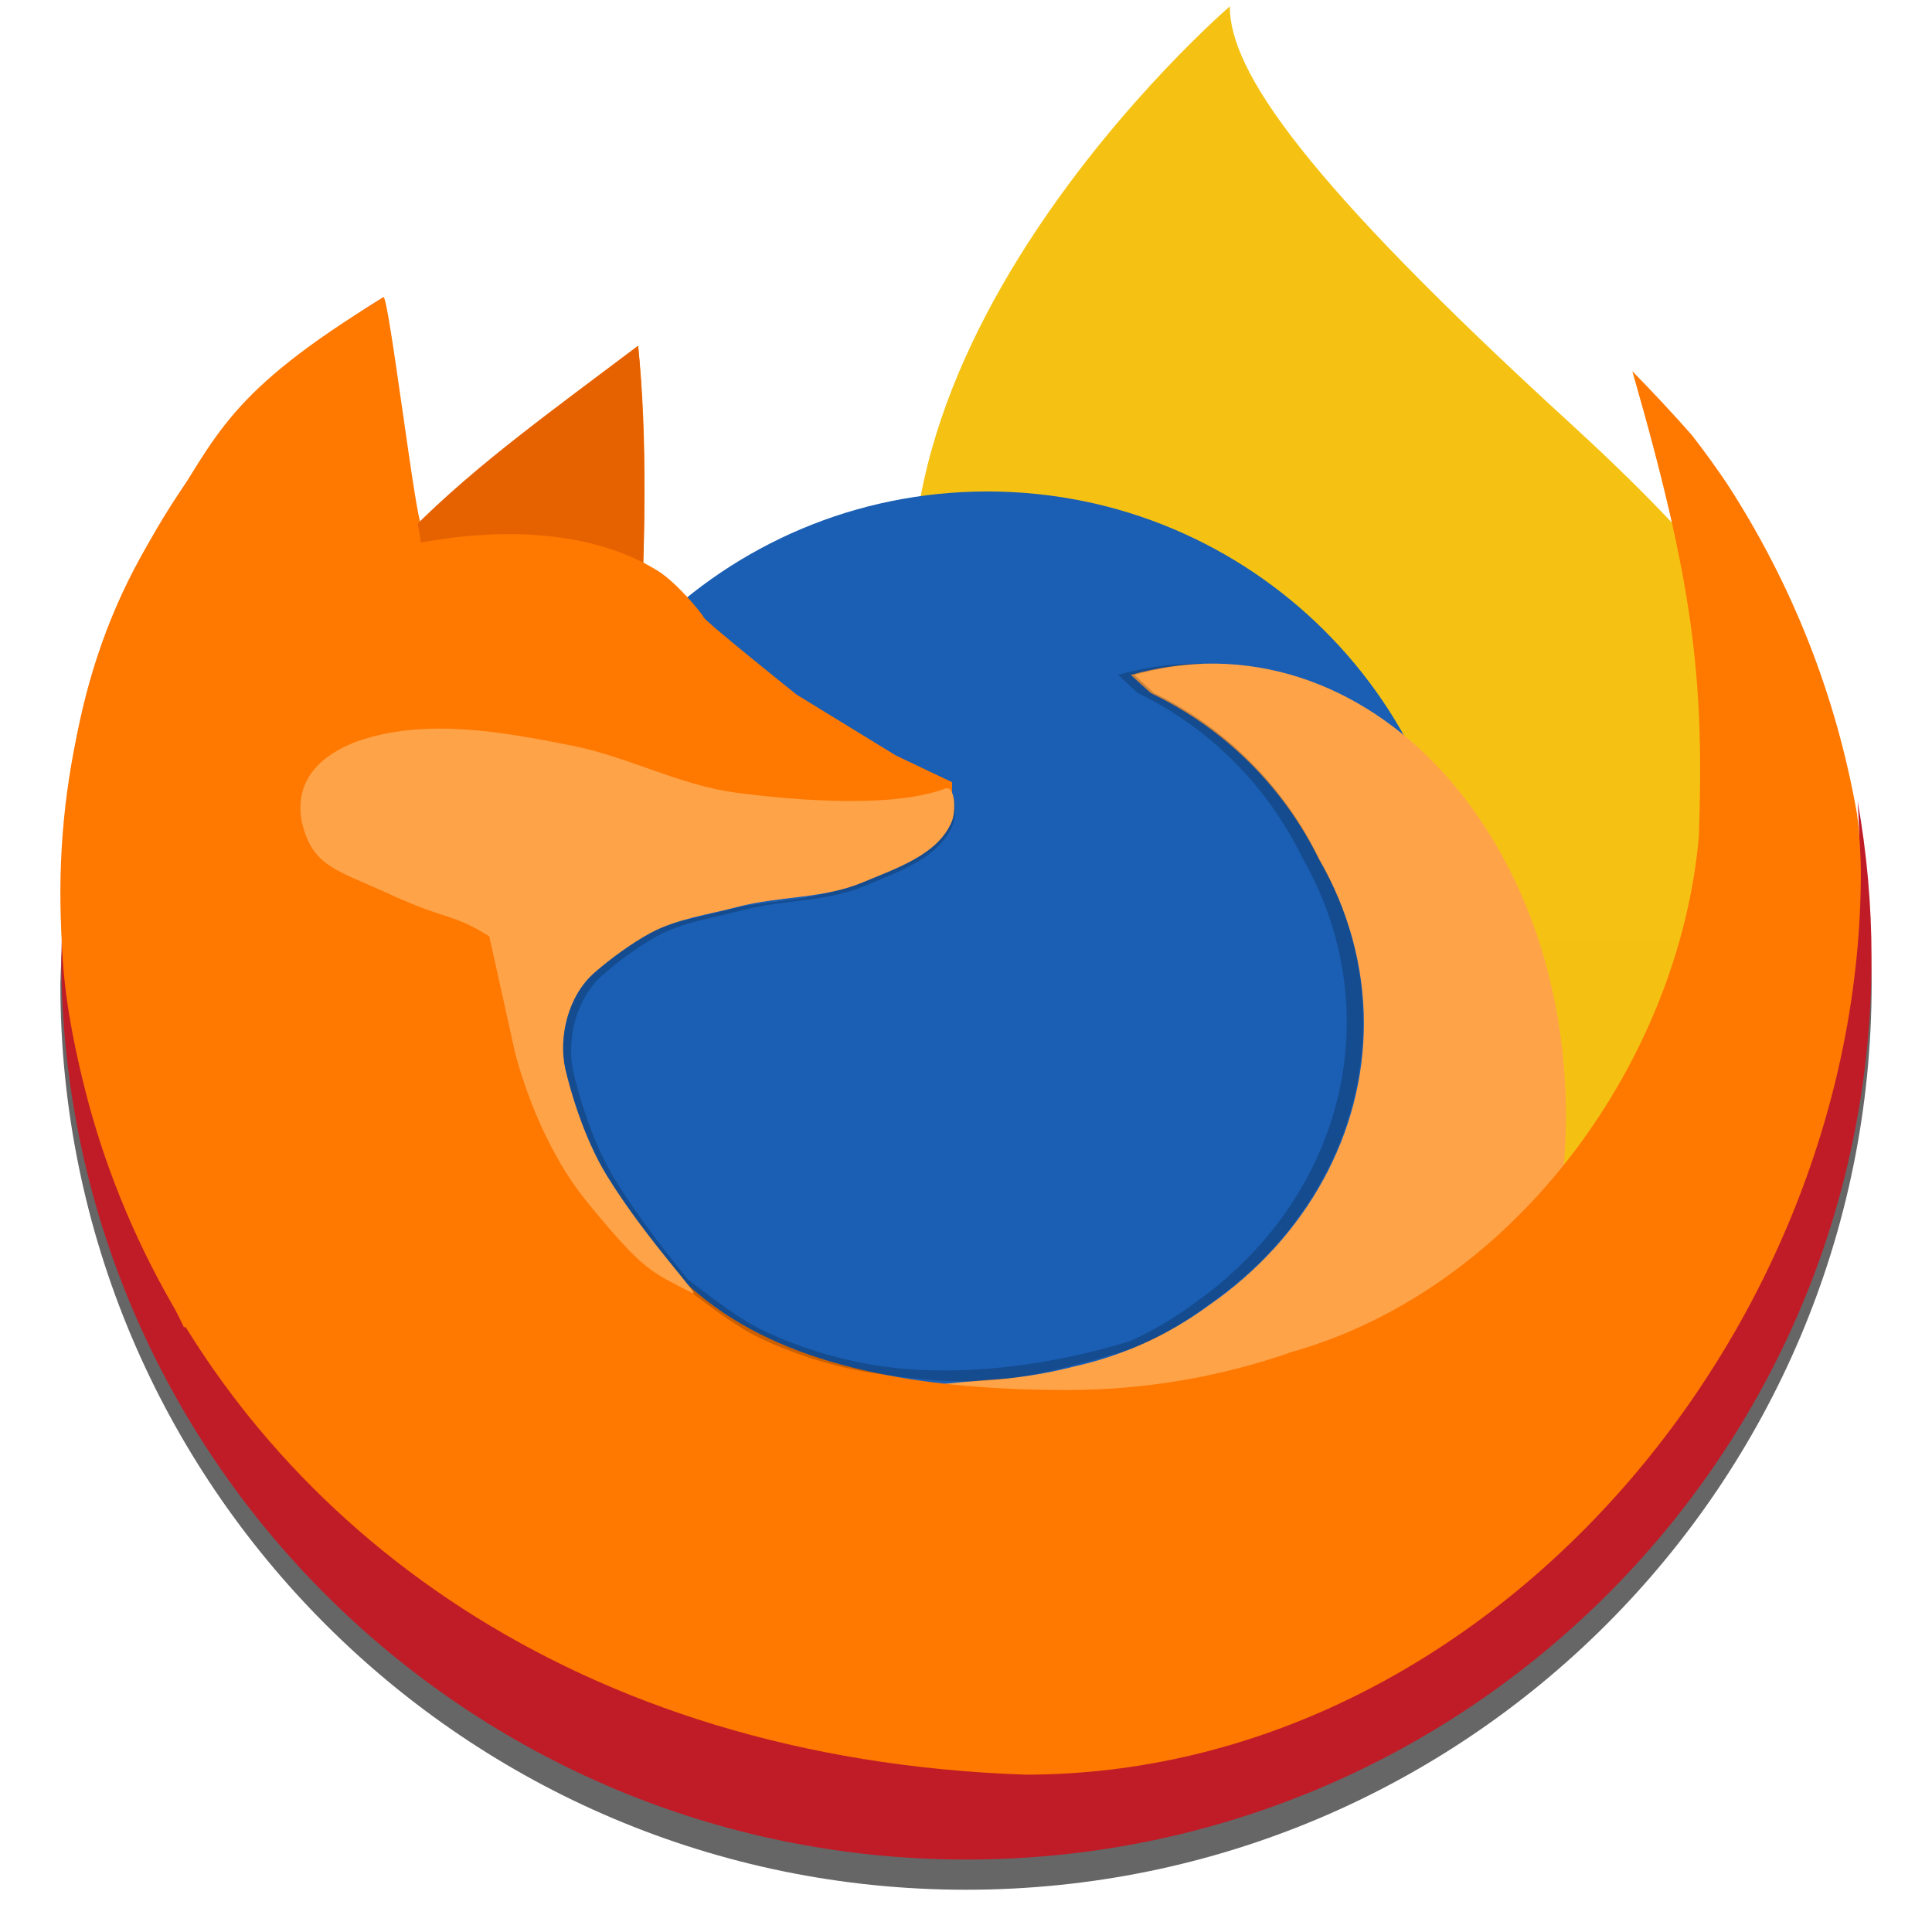
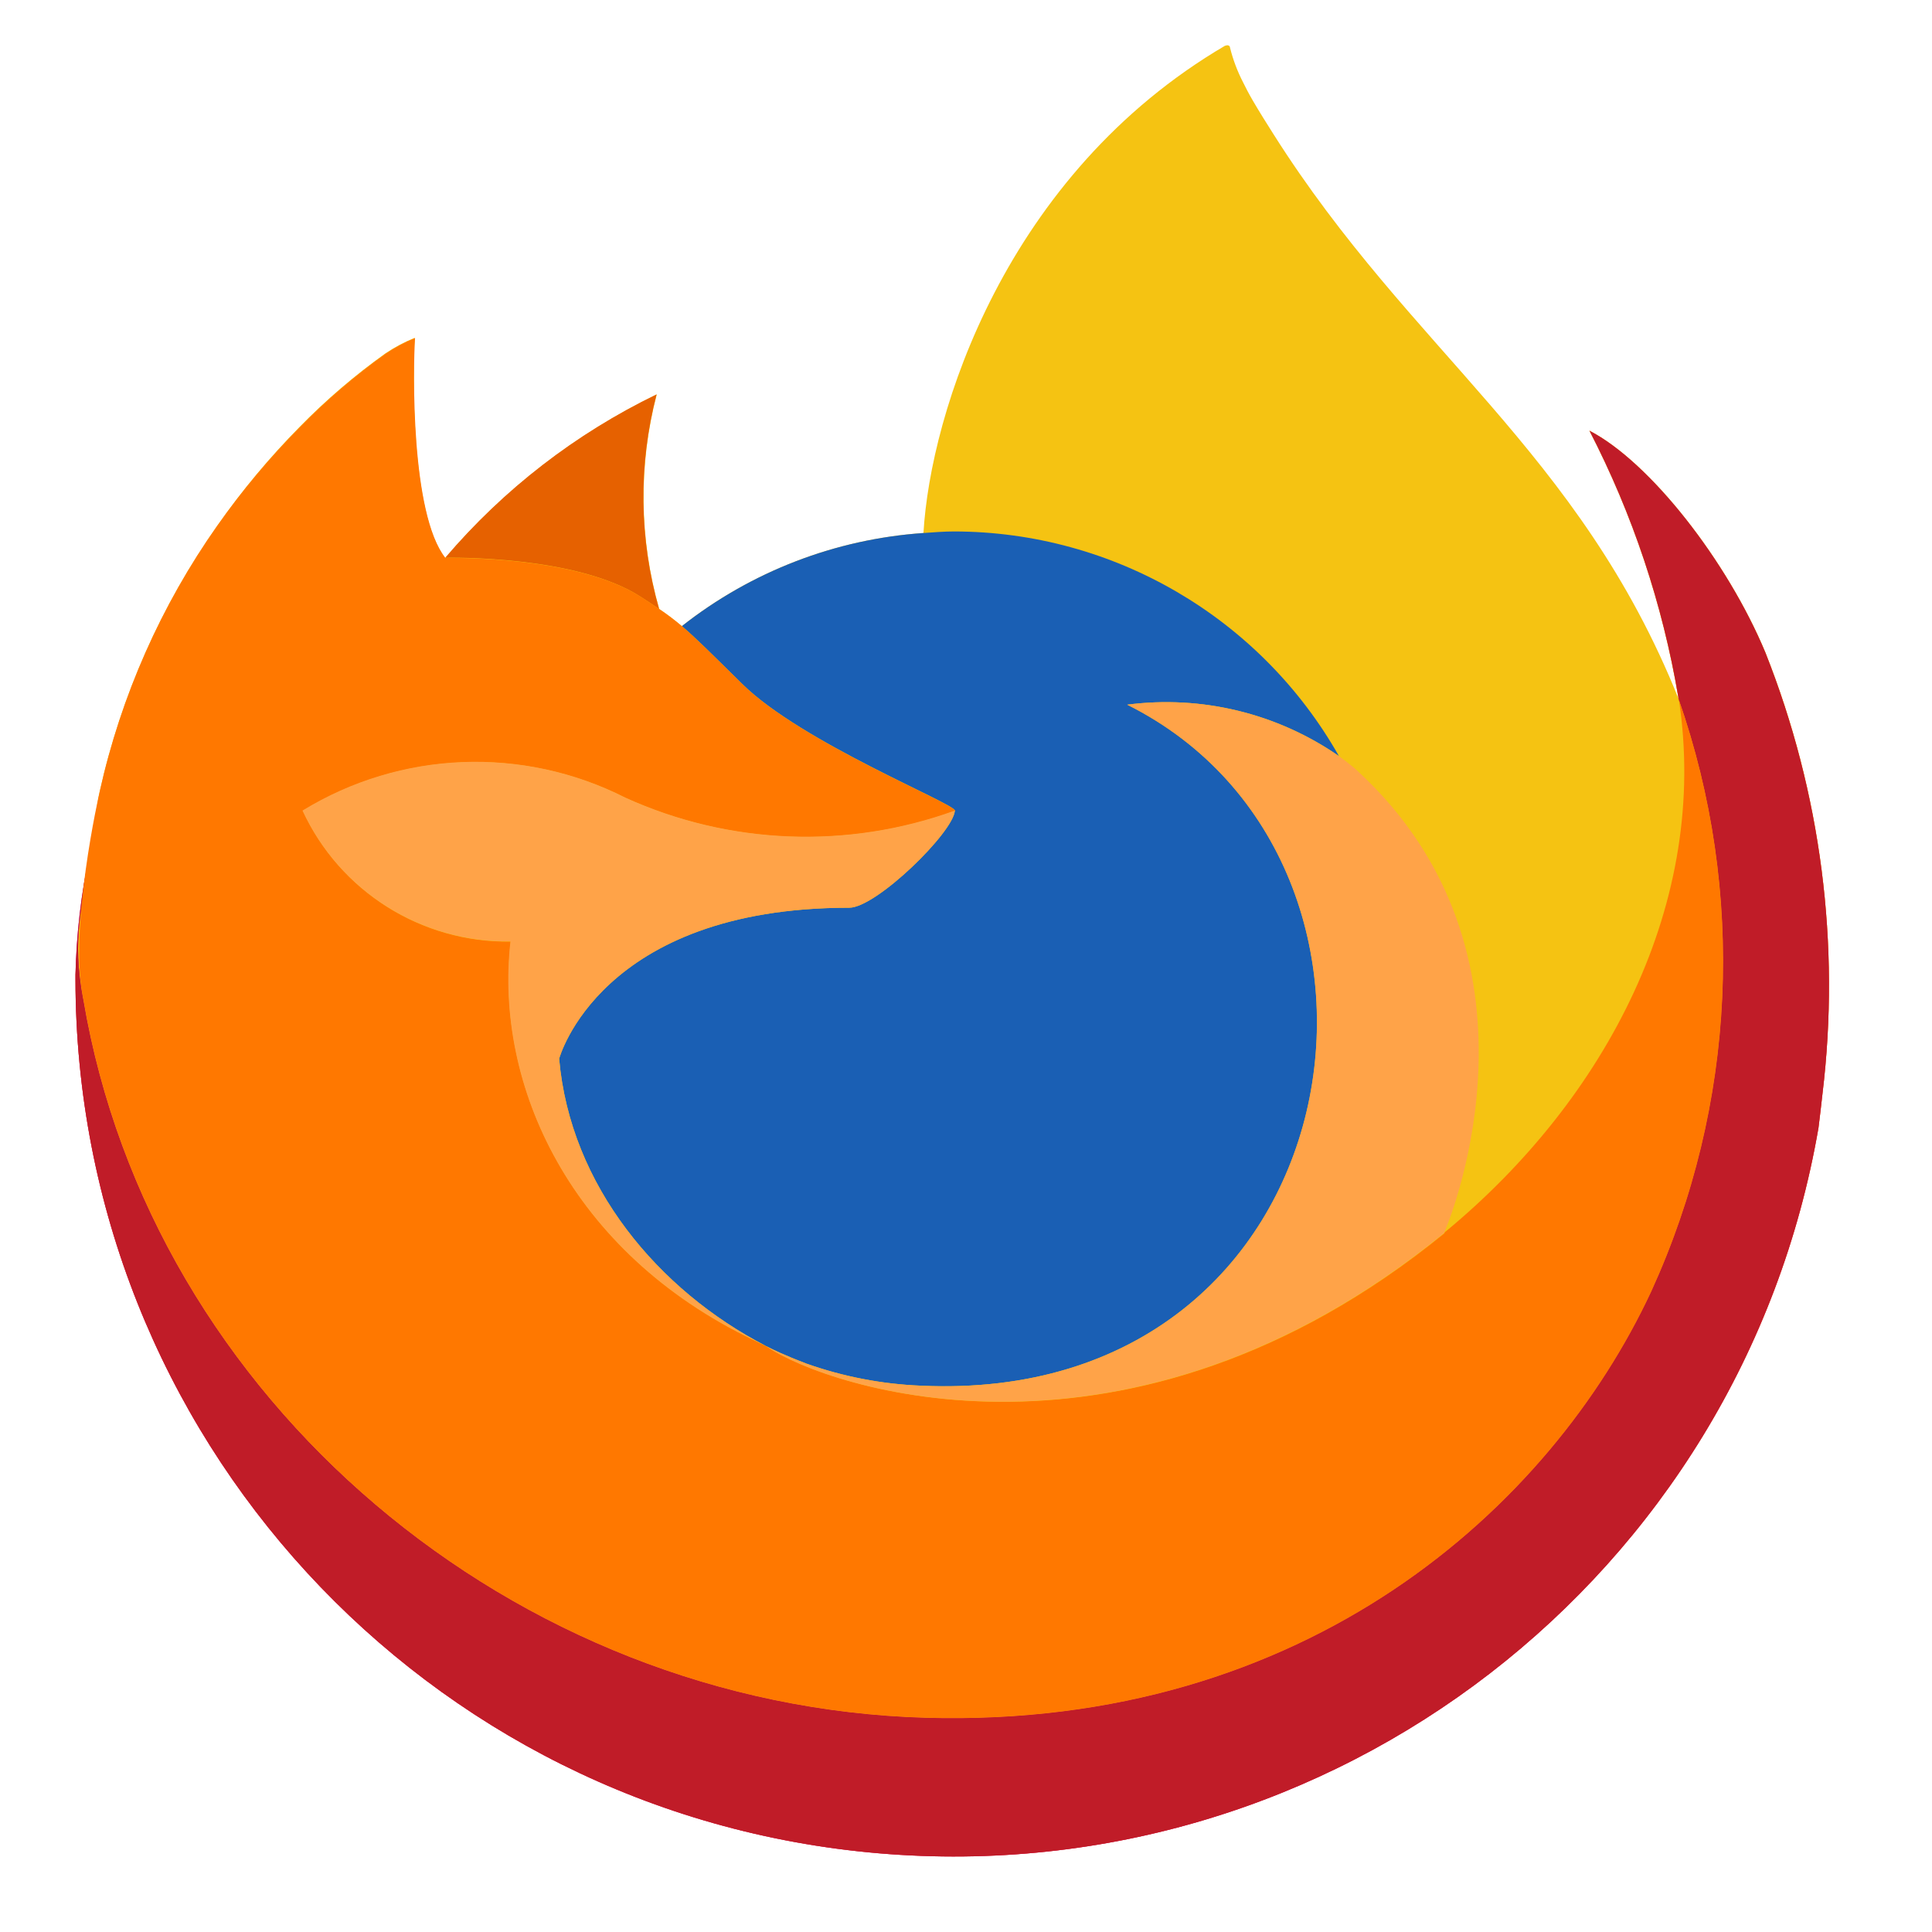
- <svg xmlns="http://www.w3.org/2000/svg" enable-background="new" height="128" viewBox="0 0 128 128" width="128">
-   <g transform="matrix(.8666667 0 0 .8666667 9.533387 -142.4)">
-     <path d="m-6.216 236.172a69.231 69.231 0 0 0 -.169 3.367 69.231 69.231 0 0 0 69.231 69.231 69.231 69.231 0 0 0 69.231-69.231 69.231 69.231 0 0 0 -.119-3.367z" opacity=".6" />
-     <path d="m83.009 164.797s-32.487 27.965-22.287 55.193c7.824 20.885 27.206 24.081 42.053 37.253l8.155-1.713s14.327-34.954 13.207-37.93c-.308-.818-.791-3.331-1.321-6.409-4.159-5.274-8.738-9.912-13.748-14.496-20.369-18.633-26.057-26.95-26.057-31.897z" fill="#f5c211" opacity=".99" stroke-width=".202" />
-     <ellipse cx="64.474" cy="238.158" fill="#1a5fb4" rx="36.436" ry="36.28" stroke-width="1.227" />
-     <path d="m-6.312 237.52c0 38.075 30.978 68.941 69.191 68.941 38.213 0 69.19-30.866 69.19-68.941 0-4.009-.358-8.01-1.06-11.958.091 1.348.14 2.7.145 4.051-.001 35.052-28.519 63.467-63.698 63.466-35.178-.001-63.695-28.415-63.695-63.466.001-3.783 2.583-6.346 2.768-8.938.575-8.068 9.106-12.463 11.781-18.218 1.918-4.125.613-10.886.004-15.424-21.222 12.92-24.345 34.206-24.625 50.487z" fill="#c01c28" />
-     <path d="m81.972 215.038c-.279-.004-.558-.003-.839.004-1.859.043-3.762.323-5.687.86 0 0 1.065.975 1.528 1.391 5.711 2.723 10.181 7.25 12.858 12.704 2.252 3.876 3.428 8.175 3.431 12.539-.004 8.416-4.364 16.361-11.817 21.536-3.046 2.244-6.574 3.874-10.399 4.716-2.163.554-4.389.895-6.636 1.015-20.023 1.647-5.112 3.364 11.923 1.076 13.232-1.777 28.002-6.263 31.035-10.061 5.758-24.123-7.828-45.512-25.398-45.78z" fill="#ffa348" />
-     <path d="m18.314 187.033c-3.256 2.229-6.595 4.503-9.187 7.111-34.101 34.303-10.788 103.487 58.261 105.827 35.274 0 63.866-33.859 63.866-69.005-.001-1.116-.091-2.116-.14-3.167-.048-.425-.1-.85-.156-1.274-.392-2.243-.898-4.464-1.515-6.658-.617-2.193-1.344-4.355-2.18-6.476-.836-2.122-1.779-4.202-2.826-6.23-1.046-2.029-2.195-4.004-3.441-5.919-.847-1.255-1.735-2.48-2.665-3.676-1.403-1.59-2.9-3.204-4.548-4.882 4.708 16.352 5.502 23.527 5.086 35.562-1.457 16.766-13.661 34.466-31.153 39.426-5.297 1.859-11.105 2.895-17.112 2.895-10.185 0-20.148-1.417-26.964-6.37-1.095-.796-2.114-1.671-3.063-2.612a30.688 27.326 0 0 1 -8.489-16.215c-.557-2.618-.841-5.299-.841-7.961 0-6.631 2.328-12.811 6.334-18.027.861-13.954.898-21.944.201-28.641-7.922 5.942-9.977 7.431-16.582 13.571-.349.324-2.507-17.569-2.887-17.279z" fill="#ff7800" />
-     <path d="m20.341 204.922c5.138-5.216 11.468-9.652 17.442-14.18.302 3.132.758 10.058.252 20.153-5.447-5.171-17.943-2.916-17.693-5.972z" fill="#e66100" />
-     <path d="m80.872 215.038c-.274-.004-.547-.003-.823.004-1.825.043-3.692.321-5.581.857 0 0 1.045.971 1.5 1.386 5.605 2.712 9.992 7.223 12.619 12.657 2.21 3.861 3.364 8.145 3.367 12.492-.004 8.385-4.283 16.3-11.597 21.456-1.539 1.151-3.206 2.137-4.971 2.94-6.788 2.092-14.17 2.839-20.147 1.728-3.044-.552-5.948-1.572-8.231-2.706-1.108-.551-2.818-1.758-4.229-2.823-.479-.361-.838-.646-1.217-.944-1.236-1.553-3.612-4.427-5.603-7.702-1.822-2.999-2.853-6.891-3.134-8.161-.521-2.356.17-5.521 2.174-7.31 1.213-1.083 2.851-2.287 4.228-3.04 1.978-1.081 4.368-1.402 6.522-1.982 3.075-.829 6.436-.611 9.369-1.859 2.505-1.066 5.708-2.124 6.713-4.676.289-.733.254-2.516-.383-2.498-.043.001-.088.009-.136.028-.24.09-.492.173-.755.249.274.521.247 1.666.028 2.221-1.005 2.552-4.208 3.61-6.713 4.676-2.933 1.249-6.294 1.03-9.369 1.859-2.153.581-4.544.902-6.522 1.982-1.377.752-3.015 1.957-4.228 3.04-2.004 1.789-2.695 4.954-2.174 7.31.281 1.271 5.65 16.126 3.134 8.161 2.398 2.877 3.83 6.92 6.869 8.508.284.22.502.395.827.64 1.423 1.073 3.126 2.29 4.328 2.887 2.338 1.162 5.285 2.196 8.392 2.759 6.754 1.041 10.191 1.068 16.271-.588.815-.182 1.614-.408 2.4-.662 2.883-.697 5.564-2.373 7.806-4.036 7.315-5.156 11.593-13.071 11.597-21.456-.003-4.347-1.158-8.631-3.367-12.492-2.627-5.434-7.014-9.944-12.619-12.657-.455-.415-1.5-1.386-1.5-1.386 1.829-.518 3.637-.791 5.407-.847-.084-.002-.166-.012-.25-.013zm-57.657 5.272c-.127.001-.254.007-.381.012 3.232.082 6.452.729 9.242 1.282 4.177.833 8.076 3.022 12.309 3.584 2.816.374 6.077.657 9.082.623-2.644-.044-5.407-.3-7.835-.623-4.233-.562-8.132-2.751-12.31-3.584-3.039-.603-6.587-1.32-10.107-1.293z" opacity=".2" />
-     <path d="m29.888 205.736c-1.641-.045-3.352.48-5.008.525-3.445.085-6.912-.271-10.339.129-3.262.38-6.607.794-9.642 2.149-1.709.763-4.238 1.326-4.645 3.288-1.01 4.874 3.688 9.559 7.201 12.773 1.85 1.692 4.423 2.159 6.738 2.91 2.331.755 4.681 1.479 7.045 2.146.547.712 1.201 1.361 1.835 1.983 1.324 1.298 2.854 2.413 4.494 3.282 1.905 1.011 4.615.621 6.092 2.189l5.239 11.964c-.511-3.224-1.67-7.831.654-12.066.801-1.035 2.021-1.701 3.194-2.286 1.685-.84 3.553-1.296 5.395-1.691 2.753-.59 5.825.168 8.388-.994 1.308-.593 3.197-2.886 3.197-2.886l.231-2.401s-6.647-3.441-9.758-5.565c-3.471-2.37-6.589-5.303-9.873-7.969-2.949-2.394-5.32-6.008-8.829-7.208-.527-.18-1.065-.259-1.612-.274z" fill="none" />
-     <path d="m29.888 205.736c-1.641-.045-3.352.48-5.008.525-3.445.085-6.912-.271-10.339.129-3.262.38-6.607.794-9.642 2.149-1.709.763-4.238 1.326-4.645 3.288-1.01 4.874 3.688 9.559 7.201 12.773 1.85 1.692 4.423 2.159 6.738 2.91 2.331.755 4.681 1.479 7.045 2.146.547.712 1.201 1.361 1.835 1.983 1.324 1.298 2.854 2.413 4.494 3.282 1.905 1.011 4.615.621 6.092 2.189l5.239 11.964c-.511-3.224-1.67-7.831.654-12.066.801-1.035 2.021-1.701 3.194-2.286 1.685-.84 3.553-1.296 5.395-1.691 2.753-.59 5.825.168 8.388-.994 1.308-.593 3.197-2.886 3.197-2.886l.231-2.401s-6.647-3.441-9.758-5.565c-3.471-2.37-6.589-5.303-9.873-7.969-2.949-2.394-5.32-6.008-8.829-7.208-.527-.18-1.065-.259-1.612-.274z" fill="none" />
-     <path d="m21.179 205.778c6.372-1.163 13.226-.914 18.207 2.23 1.363.89 3.213 3.102 3.408 3.49.195.388 7.108 5.914 7.108 5.914l7.594 4.654 4.284 2.036v1.066s-19.181 3.49-20.544 3.393c-1.363-.097-10.613 5.041-10.613 5.041l-.876 10.373 2.629 8.338-29.306 13.476-3.7-7.562s-5.503-11.355-5.664-22.629c-.16-11.274 1.416-21.843 7.708-31.467 4.262-6.649 4.934-9.785 16.899-17.097.814 6.27 1.858 12.504 2.866 18.745z" fill="#ff7800" />
-     <path d="m26.403 235.889c-2.844-1.786-3.21-1.204-7.533-3.187-4.186-1.929-6.003-2.112-6.812-5.617-.576-3.252 1.602-5.068 4.061-6.036 5.363-1.974 11.65-.712 16.604.257 4.256.836 8.229 3.032 12.542 3.596 5.281.691 12.134 1.117 15.977-.306.781-.29.844 1.694.53 2.479-1.024 2.562-4.289 3.624-6.841 4.694-2.989 1.253-6.414 1.034-9.547 1.866-2.194.583-4.629.905-6.645 1.989-1.403.755-3.073 1.964-4.309 3.051-2.042 1.796-2.746 4.973-2.216 7.338.286 1.275 1.337 5.182 3.193 8.192 3.08 4.995 7.354 9.39 6.501 8.943-3.157-1.651-3.621-1.578-7.979-6.894-3.586-4.374-5.156-9.98-5.539-11.403" fill="#ffa348" />
+ <svg xmlns="http://www.w3.org/2000/svg" xmlns:xlink="http://www.w3.org/1999/xlink" enable-background="new" height="128" viewBox="0 0 128 128" width="128" version="1.1" id="svg28">
+   <defs id="defs32">
+     <linearGradient gradientTransform="translate(3.7,-81.97106)" gradientUnits="userSpaceOnUse" y2="74.468" x2="6.447" y1="12.393" x1="70.786" id="a">
+       <stop id="stop834" stop-color="#fff44f" offset=".048" />
+       <stop id="stop836" stop-color="#ffe847" offset=".111" />
+       <stop id="stop838" stop-color="#ffc830" offset=".225" />
+       <stop id="stop840" stop-color="#ff980e" offset=".368" />
+       <stop id="stop842" stop-color="#ff8b16" offset=".401" />
+       <stop id="stop844" stop-color="#ff672a" offset=".462" />
+       <stop id="stop846" stop-color="#ff3647" offset=".534" />
+       <stop id="stop848" stop-color="#e31587" offset=".705" />
+     </linearGradient>
+     <radialGradient xlink:href="#b" id="radialGradient952" gradientUnits="userSpaceOnUse" gradientTransform="matrix(1.731484,0,0,1.731484,13801.099,14926.926)" cx="-7907.187" cy="-8515.121" r="80.797" />
+     <radialGradient gradientUnits="userSpaceOnUse" gradientTransform="translate(7978.7,8442.029)" r="80.797" cy="-8515.121" cx="-7907.187" id="b">
+       <stop id="stop851" stop-color="#ffbd4f" offset=".129" />
+       <stop id="stop853" stop-color="#ffac31" offset=".186" />
+       <stop id="stop855" stop-color="#ff9d17" offset=".247" />
+       <stop id="stop857" stop-color="#ff980e" offset=".283" />
+       <stop id="stop859" stop-color="#ff563b" offset=".403" />
+       <stop id="stop861" stop-color="#ff3750" offset=".467" />
+       <stop id="stop863" stop-color="#f5156c" offset=".71" />
+       <stop id="stop865" stop-color="#eb0878" offset=".782" />
+       <stop id="stop867" stop-color="#e50080" offset=".86" />
+     </radialGradient>
+     <radialGradient gradientUnits="userSpaceOnUse" gradientTransform="translate(7978.7,8442.029)" r="80.797" cy="-8482.089" cx="-7936.711" id="c">
+       <stop id="stop870" stop-color="#960e18" offset=".3" />
+       <stop id="stop872" stop-opacity=".74" stop-color="#b11927" offset=".351" />
+       <stop id="stop874" stop-opacity=".343" stop-color="#db293d" offset=".435" />
+       <stop id="stop876" stop-opacity=".094" stop-color="#f5334b" offset=".497" />
+       <stop id="stop878" stop-opacity="0" stop-color="#ff3750" offset=".53" />
+     </radialGradient>
+     <radialGradient gradientUnits="userSpaceOnUse" gradientTransform="translate(7978.7,8442.029)" r="58.534" cy="-8533.457" cx="-7926.97" id="d">
+       <stop id="stop881" stop-color="#fff44f" offset=".132" />
+       <stop id="stop883" stop-color="#ffdc3e" offset=".252" />
+       <stop id="stop885" stop-color="#ff9d12" offset=".506" />
+       <stop id="stop887" stop-color="#ff980e" offset=".526" />
+     </radialGradient>
+     <radialGradient gradientUnits="userSpaceOnUse" gradientTransform="translate(7978.7,8442.029)" r="38.471" cy="-8460.984" cx="-7945.648" id="e">
+       <stop id="stop890" stop-color="#3a8ee6" offset=".353" />
+       <stop id="stop892" stop-color="#5c79f0" offset=".472" />
+       <stop id="stop894" stop-color="#9059ff" offset=".669" />
+       <stop id="stop896" stop-color="#c139e6" offset="1" />
+     </radialGradient>
+     <radialGradient gradientUnits="userSpaceOnUse" gradientTransform="translate(7978.7,8442.029)" r="27.676" cy="-8518.427" cx="-7937.731" id="g">
+       <stop id="stop908" stop-color="#ffe226" offset="0" />
+       <stop id="stop910" stop-color="#ffdb27" offset=".121" />
+       <stop id="stop912" stop-color="#ffc82a" offset=".295" />
+       <stop id="stop914" stop-color="#ffa930" offset=".502" />
+       <stop id="stop916" stop-color="#ff7e37" offset=".732" />
+       <stop id="stop918" stop-color="#ff7139" offset=".792" />
+     </radialGradient>
+     <radialGradient gradientUnits="userSpaceOnUse" gradientTransform="translate(7978.7,8442.029)" r="118.081" cy="-8535.981" cx="-7915.977" id="h">
+       <stop id="stop921" stop-color="#fff44f" offset=".113" />
+       <stop id="stop923" stop-color="#ff980e" offset=".456" />
+       <stop id="stop925" stop-color="#ff5634" offset=".622" />
+       <stop id="stop927" stop-color="#ff3647" offset=".716" />
+       <stop id="stop929" stop-color="#e31587" offset=".904" />
+     </radialGradient>
+     <radialGradient gradientUnits="userSpaceOnUse" gradientTransform="matrix(0.105,0.995,-0.653,0.069,-4680.304,8388.22)" r="86.499" cy="-8522.859" cx="-7927.165" id="i">
+       <stop id="stop932" stop-color="#fff44f" offset="0" />
+       <stop id="stop934" stop-color="#ffe847" offset=".06" />
+       <stop id="stop936" stop-color="#ffc830" offset=".168" />
+       <stop id="stop938" stop-color="#ff980e" offset=".304" />
+       <stop id="stop940" stop-color="#ff8b16" offset=".356" />
+       <stop id="stop942" stop-color="#ff672a" offset=".455" />
+       <stop id="stop944" stop-color="#ff3647" offset=".57" />
+       <stop id="stop946" stop-color="#e31587" offset=".737" />
+     </radialGradient>
+     <radialGradient gradientUnits="userSpaceOnUse" gradientTransform="translate(7978.7,8442.029)" r="73.72" cy="-8508.176" cx="-7938.383" id="j">
+       <stop id="stop949" stop-color="#fff44f" offset=".137" />
+       <stop id="stop951" stop-color="#ff980e" offset=".48" />
+       <stop id="stop953" stop-color="#ff5634" offset=".592" />
+       <stop id="stop955" stop-color="#ff3647" offset=".655" />
+       <stop id="stop957" stop-color="#e31587" offset=".904" />
+     </radialGradient>
+     <radialGradient gradientUnits="userSpaceOnUse" gradientTransform="translate(7978.7,8442.029)" r="80.686" cy="-8503.861" cx="-7918.923" id="k">
+       <stop id="stop960" stop-color="#fff44f" offset=".094" />
+       <stop id="stop962" stop-color="#ffe141" offset=".231" />
+       <stop id="stop964" stop-color="#ffaf1e" offset=".509" />
+       <stop id="stop966" stop-color="#ff980e" offset=".626" />
+     </radialGradient>
+     <linearGradient gradientTransform="translate(3.7,-81.97106)" gradientUnits="userSpaceOnUse" y2="66.806" x2="15.267" y1="12.061" x1="70.013" id="l">
+       <stop id="stop969" stop-opacity=".8" stop-color="#fff44f" offset=".167" />
+       <stop id="stop971" stop-opacity=".634" stop-color="#fff44f" offset=".266" />
+       <stop id="stop973" stop-opacity=".217" stop-color="#fff44f" offset=".489" />
+       <stop id="stop975" stop-opacity="0" stop-color="#fff44f" offset=".6" />
+     </linearGradient>
+   </defs>
+   <g transform="matrix(.8666667 0 0 .8666667 9.533387 -142.4)" id="g26">
+     <path d="m 123.966,214.217 c -2.916,-7.016 -8.831,-14.591 -13.462,-16.986 a 69.72,69.72 0 0 1 6.796,20.369 l 0.012,0.113 c -7.587,-18.916 -20.454,-26.544 -30.962,-43.152 -0.532,-0.84 -1.063,-1.681 -1.581,-2.57 -0.296,-0.507 -0.533,-0.964 -0.739,-1.385 a 12.212,12.212 0 0 1 -1.001,-2.658 0.173,0.173 0 0 0 -0.152,-0.173 0.239,0.239 0 0 0 -0.126,0 c -0.009,0 -0.022,0.016 -0.033,0.019 -0.01,0.003 -0.033,0.019 -0.049,0.026 l 0.026,-0.045 c -16.856,9.869 -22.575,28.14 -23.101,37.279 a 33.568,33.568 0 0 0 -18.468,7.118 20.063,20.063 0 0 0 -1.731,-1.312 31.111,31.111 0 0 1 -0.189,-16.402 49.702,49.702 0 0 0 -16.153,12.484 h -0.031 c -2.66,-3.371 -2.473,-14.487 -2.32,-16.809 a 11.996,11.996 0 0 0 -2.241,1.19 48.871,48.871 0 0 0 -6.559,5.619 58.602,58.602 0 0 0 -6.273,7.527 v 0.01 -0.012 a 56.677,56.677 0 0 0 -9.004,20.333 l -0.09,0.443 c -0.126,0.59 -0.582,3.548 -0.66,4.19 0,0.05 -0.01,0.097 -0.016,0.147 a 63.956,63.956 0 0 0 -1.089,9.251 v 0.346 A 67.111,67.111 0 0 0 128.014,250.525 c 0.113,-0.866 0.204,-1.723 0.305,-2.597 a 69.012,69.012 0 0 0 -4.353,-33.71 z m -77.345,52.53 c 0.313,0.151 0.608,0.313 0.93,0.457 l 0.047,0.029 q -0.488,-0.234 -0.977,-0.487 z M 61.993,226.272 Z m 55.324,-8.543 v -0.064 l 0.012,0.071 z" id="path902" style="fill:#f5c211;fill-opacity:0.992;stroke-width:1.731" />
+     <path d="m 123.966,214.217 c -2.916,-7.016 -8.831,-14.591 -13.462,-16.986 a 69.72,69.72 0 0 1 6.796,20.369 v 0.064 l 0.012,0.071 a 60.775,60.775 0 0 1 -2.088,45.292 c -7.691,16.503 -26.308,33.418 -55.449,32.595 -31.487,-0.892 -59.217,-24.256 -64.401,-54.859 -0.944,-4.826 0,-7.272 0.474,-11.194 a 49.998,49.998 0 0 0 -1.079,9.26 v 0.346 A 67.111,67.111 0 0 0 128.014,250.525 c 0.113,-0.866 0.204,-1.723 0.305,-2.597 a 69.012,69.012 0 0 0 -4.353,-33.71 z" id="path904" style="fill:url(#radialGradient952);stroke-width:1.731" />
+     <path d="m 123.966,214.217 c -2.916,-7.016 -8.831,-14.591 -13.462,-16.986 a 69.72,69.72 0 0 1 6.796,20.369 v 0.064 l 0.012,0.071 a 60.775,60.775 0 0 1 -2.088,45.292 c -7.691,16.503 -26.308,33.418 -55.449,32.595 -31.487,-0.892 -59.217,-24.256 -64.401,-54.859 -0.944,-4.826 0,-7.272 0.474,-11.194 a 49.998,49.998 0 0 0 -1.079,9.26 v 0.346 A 67.111,67.111 0 0 0 128.014,250.525 c 0.113,-0.866 0.204,-1.723 0.305,-2.597 a 69.012,69.012 0 0 0 -4.353,-33.71 z" id="path906" style="fill:#c01c28;fill-opacity:1;stroke-width:1.731" />
+     <path d="m 61.995,226.272 c -0.111,1.669 -6.008,7.426 -8.07,7.426 -19.083,0 -22.18,11.544 -22.18,11.544 0.845,9.721 7.619,17.727 15.807,21.962 0.374,0.194 0.753,0.369 1.132,0.54 q 0.985,0.436 1.97,0.807 a 29.842,29.842 0 0 0 8.732,1.685 c 33.447,1.569 39.926,-39.997 15.789,-52.059 a 23.167,23.167 0 0 1 16.181,3.929 33.868,33.868 0 0 0 -29.404,-17.171 c -0.796,0 -1.576,0.066 -2.358,0.119 a 33.568,33.568 0 0 0 -18.468,7.118 c 1.023,0.866 2.178,2.022 4.611,4.42 4.554,4.486 16.233,9.134 16.259,9.679 z" id="path910" style="fill:#1a5fb4;fill-opacity:1;stroke-width:1.731" />
+     <path d="m 37.996,209.941 c 0.544,0.346 0.992,0.648 1.385,0.919 a 31.111,31.111 0 0 1 -0.189,-16.402 49.702,49.702 0 0 0 -16.153,12.484 c 0.327,-0.009 10.062,-0.184 14.957,2.999 z" id="path914" style="fill:#e66100;fill-opacity:1;stroke-width:1.731" />
+     <path d="m -4.617,240.765 c 5.179,30.602 32.914,53.967 64.401,54.859 29.141,0.824 47.758,-16.092 55.449,-32.595 a 60.775,60.775 0 0 0 2.088,-45.292 v -0.064 c 0,-0.05 -0.01,-0.08 0,-0.064 l 0.012,0.113 c 2.381,15.544 -5.525,30.602 -17.884,40.785 l -0.038,0.086 c -24.081,19.613 -47.128,11.833 -51.792,8.657 q -0.488,-0.234 -0.977,-0.487 c -14.041,-6.711 -19.841,-19.503 -18.598,-30.474 a 17.233,17.233 0 0 1 -15.897,-9.999 25.311,25.311 0 0 1 24.672,-0.99 33.418,33.418 0 0 0 25.197,0.99 c -0.026,-0.545 -11.705,-5.194 -16.259,-9.679 -2.433,-2.398 -3.588,-3.553 -4.611,-4.42 a 20.063,20.063 0 0 0 -1.731,-1.312 c -0.398,-0.272 -0.847,-0.566 -1.385,-0.919 -4.895,-3.182 -14.629,-3.008 -14.951,-2.999 h -0.031 c -2.66,-3.371 -2.473,-14.487 -2.32,-16.809 a 11.996,11.996 0 0 0 -2.241,1.19 48.871,48.871 0 0 0 -6.559,5.619 58.602,58.602 0 0 0 -6.299,7.509 v 0.01 -0.012 a 56.677,56.677 0 0 0 -9.004,20.333 c -0.033,0.137 -2.417,10.56 -1.241,15.966 z" id="path916" style="fill:#ff7800;fill-opacity:1;stroke-width:1.731" />
+     <path d="m 92.772,223.237 c -0.293,-0.268 -0.637,-0.545 -1.006,-0.824 -0.137,-0.102 -0.272,-0.204 -0.417,-0.306 a 23.167,23.167 0 0 0 -16.181,-3.929 c 24.137,12.068 17.661,53.628 -15.789,52.059 a 29.842,29.842 0 0 1 -8.732,-1.685 q -0.985,-0.369 -1.97,-0.807 c -0.379,-0.173 -0.758,-0.346 -1.132,-0.54 l 0.047,0.029 c 4.665,3.184 27.704,10.964 51.792,-8.657 l 0.038,-0.086 c 0.601,-1.403 8.573,-21.233 -6.649,-35.253 z" id="path920" style="fill:#ffa348;fill-opacity:1;stroke-width:1.731" />
+     <path d="m 31.744,245.242 c 0,0 3.098,-11.544 22.18,-11.544 2.062,0 7.965,-5.757 8.07,-7.426 a 33.418,33.418 0 0 1 -25.197,-0.99 25.311,25.311 0 0 0 -24.672,0.99 17.233,17.233 0 0 0 15.897,9.999 c -1.243,10.972 4.557,23.765 18.598,30.474 0.313,0.151 0.608,0.313 0.93,0.457 -8.195,-4.233 -14.962,-12.24 -15.807,-21.96 z" id="path922" style="fill:#ffa348;fill-opacity:1;stroke-width:1.731" />
+     <path style="fill:#0a0a0a;fill-opacity:0;stroke-width:1.731" id="path936" d="m 61.995,226.272 c -0.111,1.669 -6.008,7.426 -8.07,7.426 -19.083,0 -22.18,11.544 -22.18,11.544 0.845,9.721 7.619,17.727 15.807,21.962 0.374,0.194 0.753,0.369 1.132,0.54 q 0.985,0.436 1.97,0.807 a 29.842,29.842 0 0 0 8.732,1.685 c 33.447,1.569 39.926,-39.997 15.789,-52.059 a 23.167,23.167 0 0 1 16.181,3.929 33.868,33.868 0 0 0 -29.404,-17.171 c -0.796,0 -1.576,0.066 -2.358,0.119 a 33.568,33.568 0 0 0 -18.468,7.118 c 1.023,0.866 2.178,2.022 4.611,4.42 4.554,4.486 16.233,9.134 16.259,9.679 z" />
  </g>
</svg>
